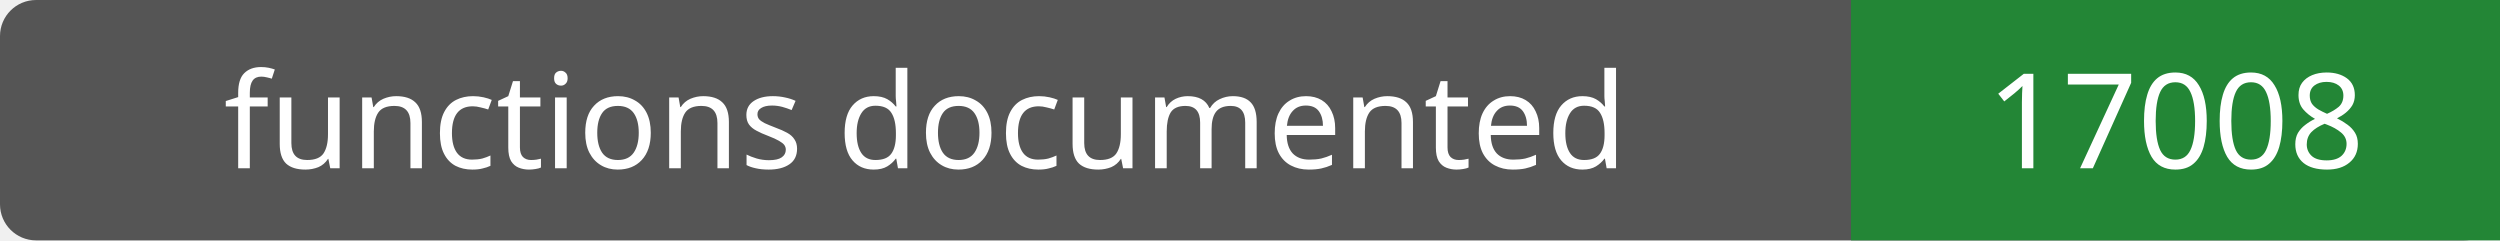
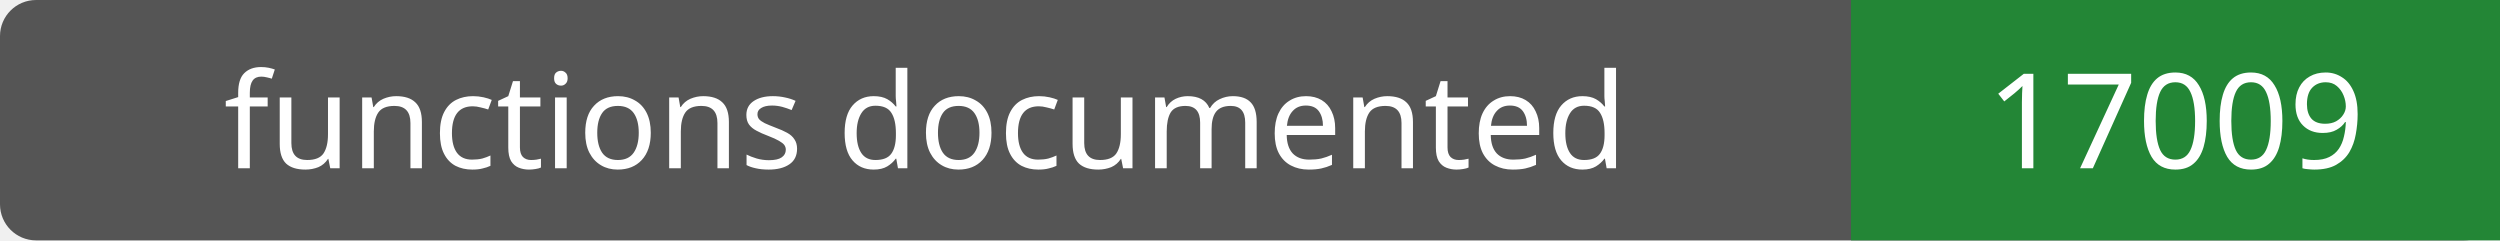
- <svg xmlns="http://www.w3.org/2000/svg" width="208" height="20" role="img" aria-label="functions documented: 17008">
+ <svg xmlns="http://www.w3.org/2000/svg" width="208" height="20" role="img" aria-label="functions documented: 17009">
  <rect width="208" height="20" rx="3" fill="#555" />
  <path fill="#238636" d="M154 0h54v20H154z" />
  <g fill="#fff" text-anchor="middle" font-family="Verdana,sans-serif" font-size="11">
    <text x="77.0" y="14">functions documented</text>
-     <text x="181.0" y="14">17008</text>
+     <text x="181.0" y="14">17009</text>
  </g>
</svg>
